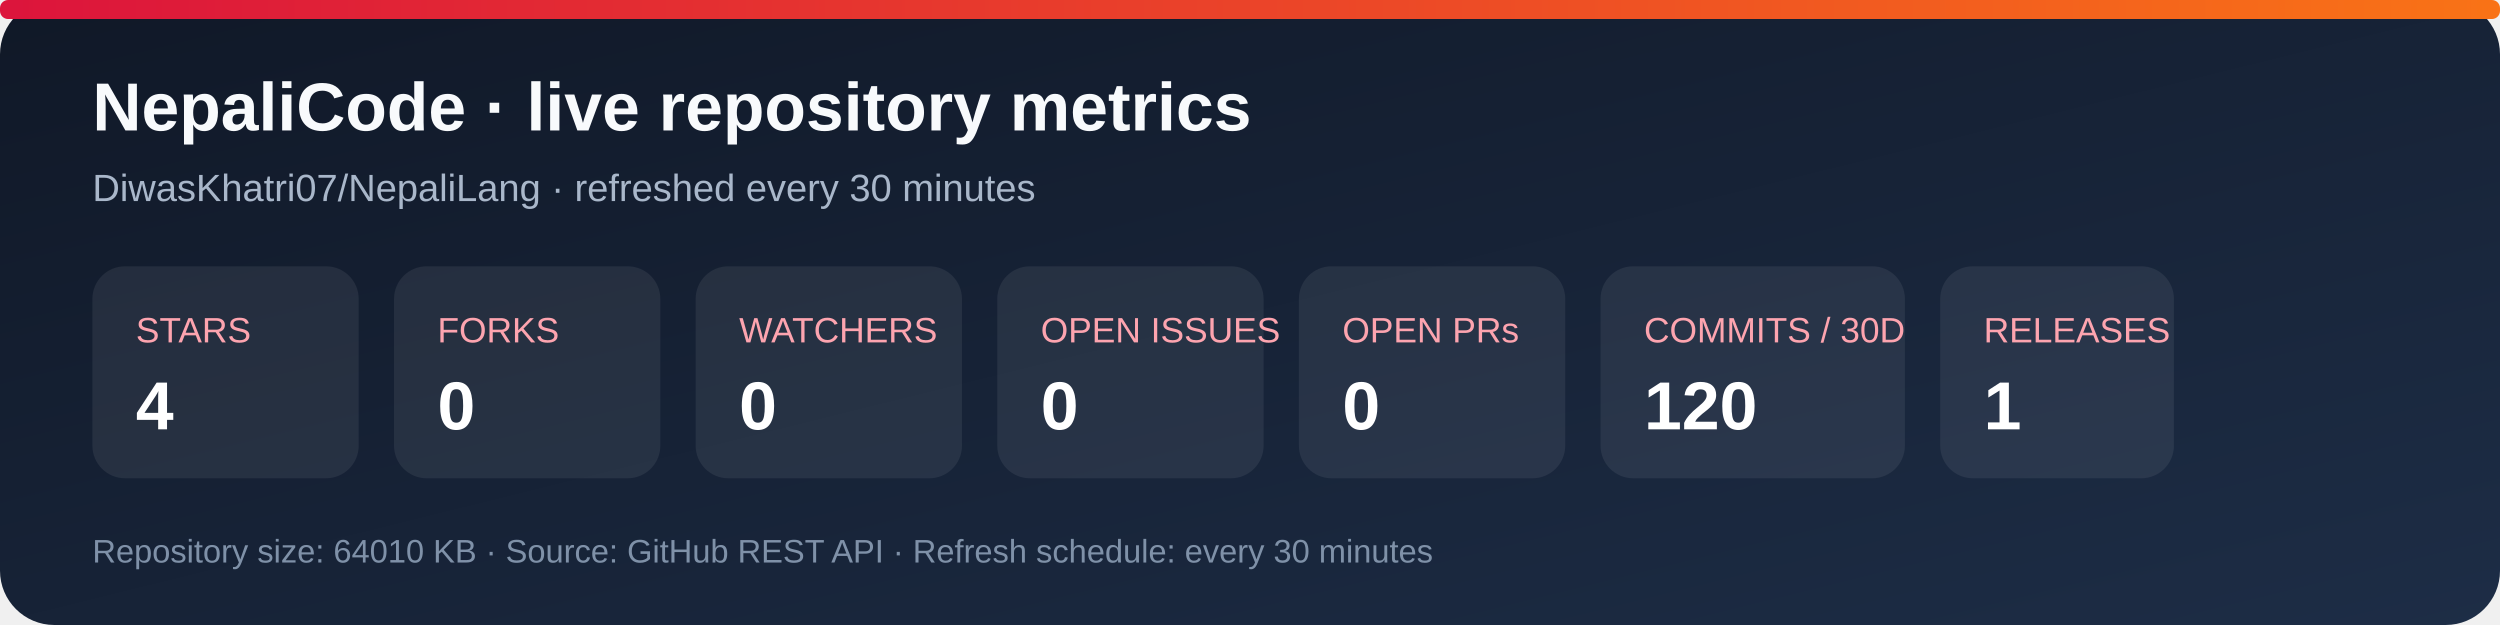
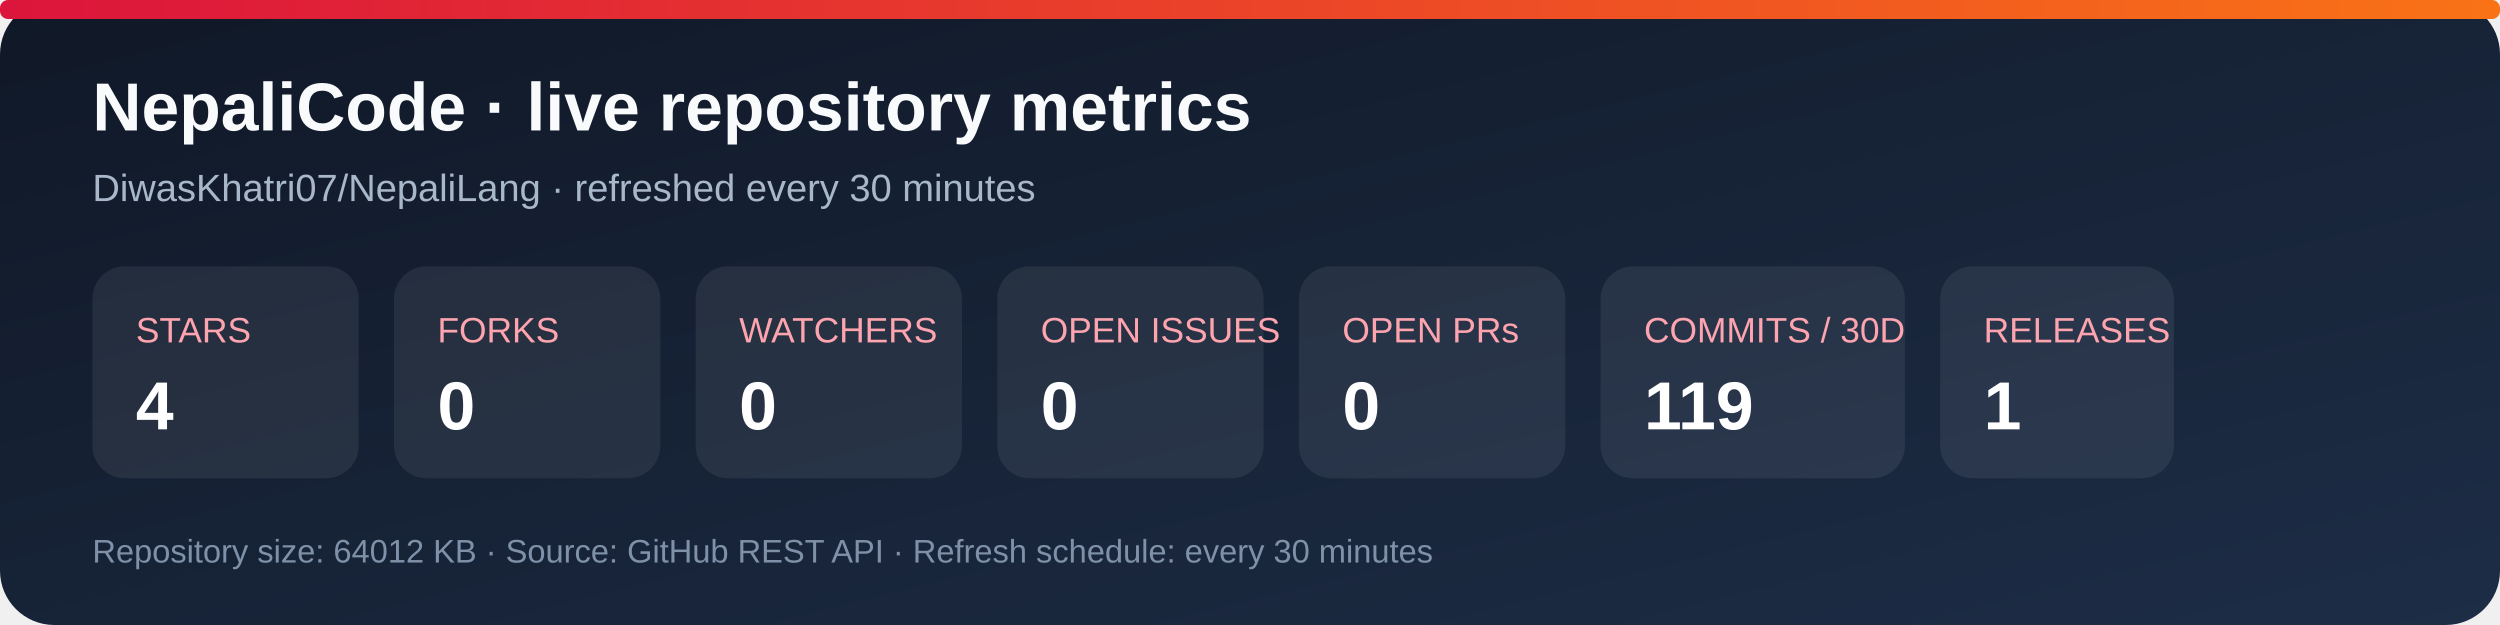
<svg xmlns="http://www.w3.org/2000/svg" width="920" height="230" viewBox="0 0 920 230" role="img" aria-labelledby="title desc">
  <defs>
    <linearGradient id="bg" x1="0" y1="0" x2="1" y2="1">
      <stop stop-color="#101827" />
      <stop offset="1" stop-color="#1d2d46" />
    </linearGradient>
    <linearGradient id="accent" x1="0" y1="0" x2="1" y2="0">
      <stop stop-color="#dc143c" />
      <stop offset="1" stop-color="#f97316" />
    </linearGradient>
  </defs>
  <rect width="920" height="230" rx="20" fill="url(#bg)" />
  <rect x="0" y="0" width="920" height="7" rx="3" fill="url(#accent)" />
  <text x="34" y="48" fill="#f8fafc" font-family="Arial, sans-serif" font-size="25" font-weight="700">NepaliCode · live repository metrics</text>
  <text x="34" y="74" fill="#a9b7ca" font-family="Arial, sans-serif" font-size="14">DiwasKhatri07/NepaliLang · refreshed every 30 minutes</text>
  <g font-family="Arial, sans-serif">
    <rect x="34" y="98" width="98" height="78" rx="12" fill="#ffffff12" />
    <text x="50" y="126" fill="#fda4af" font-size="13">STARS</text>
    <text x="50" y="158" fill="#fff" font-size="25" font-weight="700">4</text>
    <rect x="145" y="98" width="98" height="78" rx="12" fill="#ffffff12" />
    <text x="161" y="126" fill="#fda4af" font-size="13">FORKS</text>
    <text x="161" y="158" fill="#fff" font-size="25" font-weight="700">0</text>
    <rect x="256" y="98" width="98" height="78" rx="12" fill="#ffffff12" />
    <text x="272" y="126" fill="#fda4af" font-size="13">WATCHERS</text>
    <text x="272" y="158" fill="#fff" font-size="25" font-weight="700">0</text>
    <rect x="367" y="98" width="98" height="78" rx="12" fill="#ffffff12" />
    <text x="383" y="126" fill="#fda4af" font-size="13">OPEN ISSUES</text>
    <text x="383" y="158" fill="#fff" font-size="25" font-weight="700">0</text>
    <rect x="478" y="98" width="98" height="78" rx="12" fill="#ffffff12" />
    <text x="494" y="126" fill="#fda4af" font-size="13">OPEN PRs</text>
    <text x="494" y="158" fill="#fff" font-size="25" font-weight="700">0</text>
    <rect x="589" y="98" width="112" height="78" rx="12" fill="#ffffff12" />
    <text x="605" y="126" fill="#fda4af" font-size="13">COMMITS / 30D</text>
-     <text x="605" y="158" fill="#fff" font-size="25" font-weight="700">120</text>
+     <text x="605" y="158" fill="#fff" font-size="25" font-weight="700">119</text>
    <rect x="714" y="98" width="86" height="78" rx="12" fill="#ffffff12" />
    <text x="730" y="126" fill="#fda4af" font-size="13">RELEASES</text>
    <text x="730" y="158" fill="#fff" font-size="25" font-weight="700">1</text>
  </g>
-   <text x="34" y="207" fill="#7f91a8" font-family="Arial, sans-serif" font-size="12">Repository size: 64010 KB · Source: GitHub REST API · Refresh schedule: every 30 minutes</text>
+   <text x="34" y="207" fill="#7f91a8" font-family="Arial, sans-serif" font-size="12">Repository size: 64012 KB · Source: GitHub REST API · Refresh schedule: every 30 minutes</text>
</svg>
